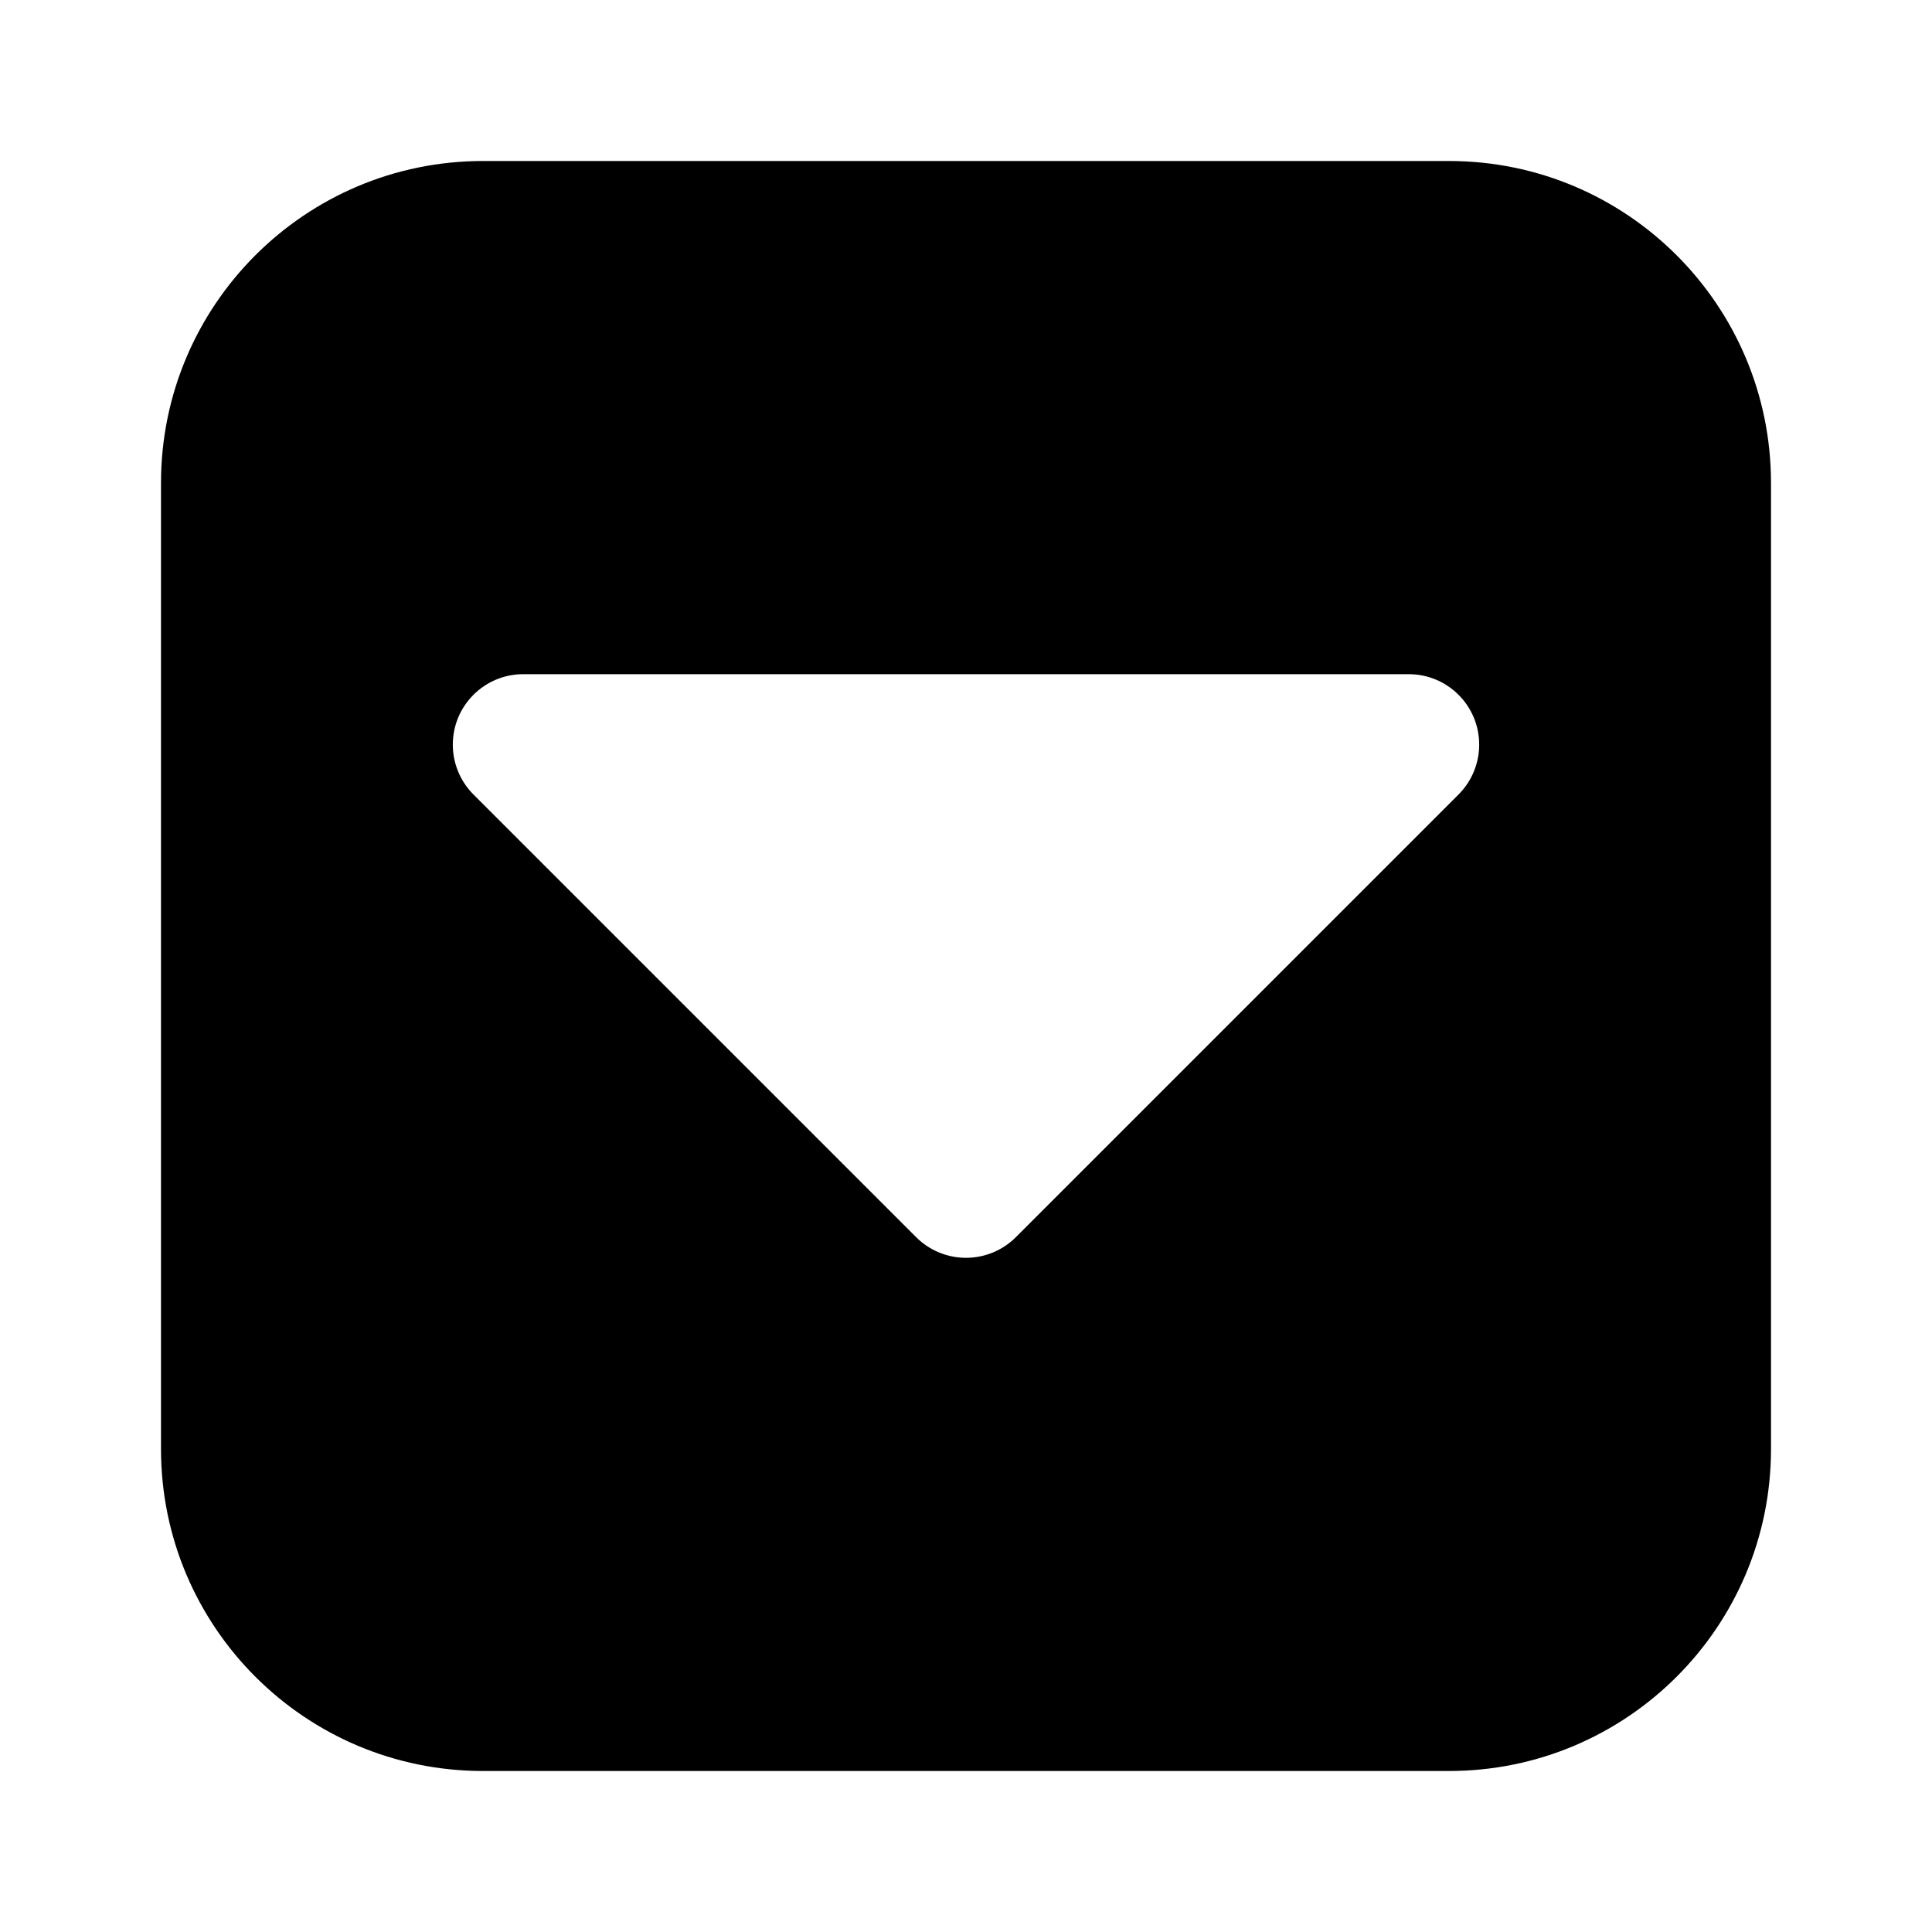
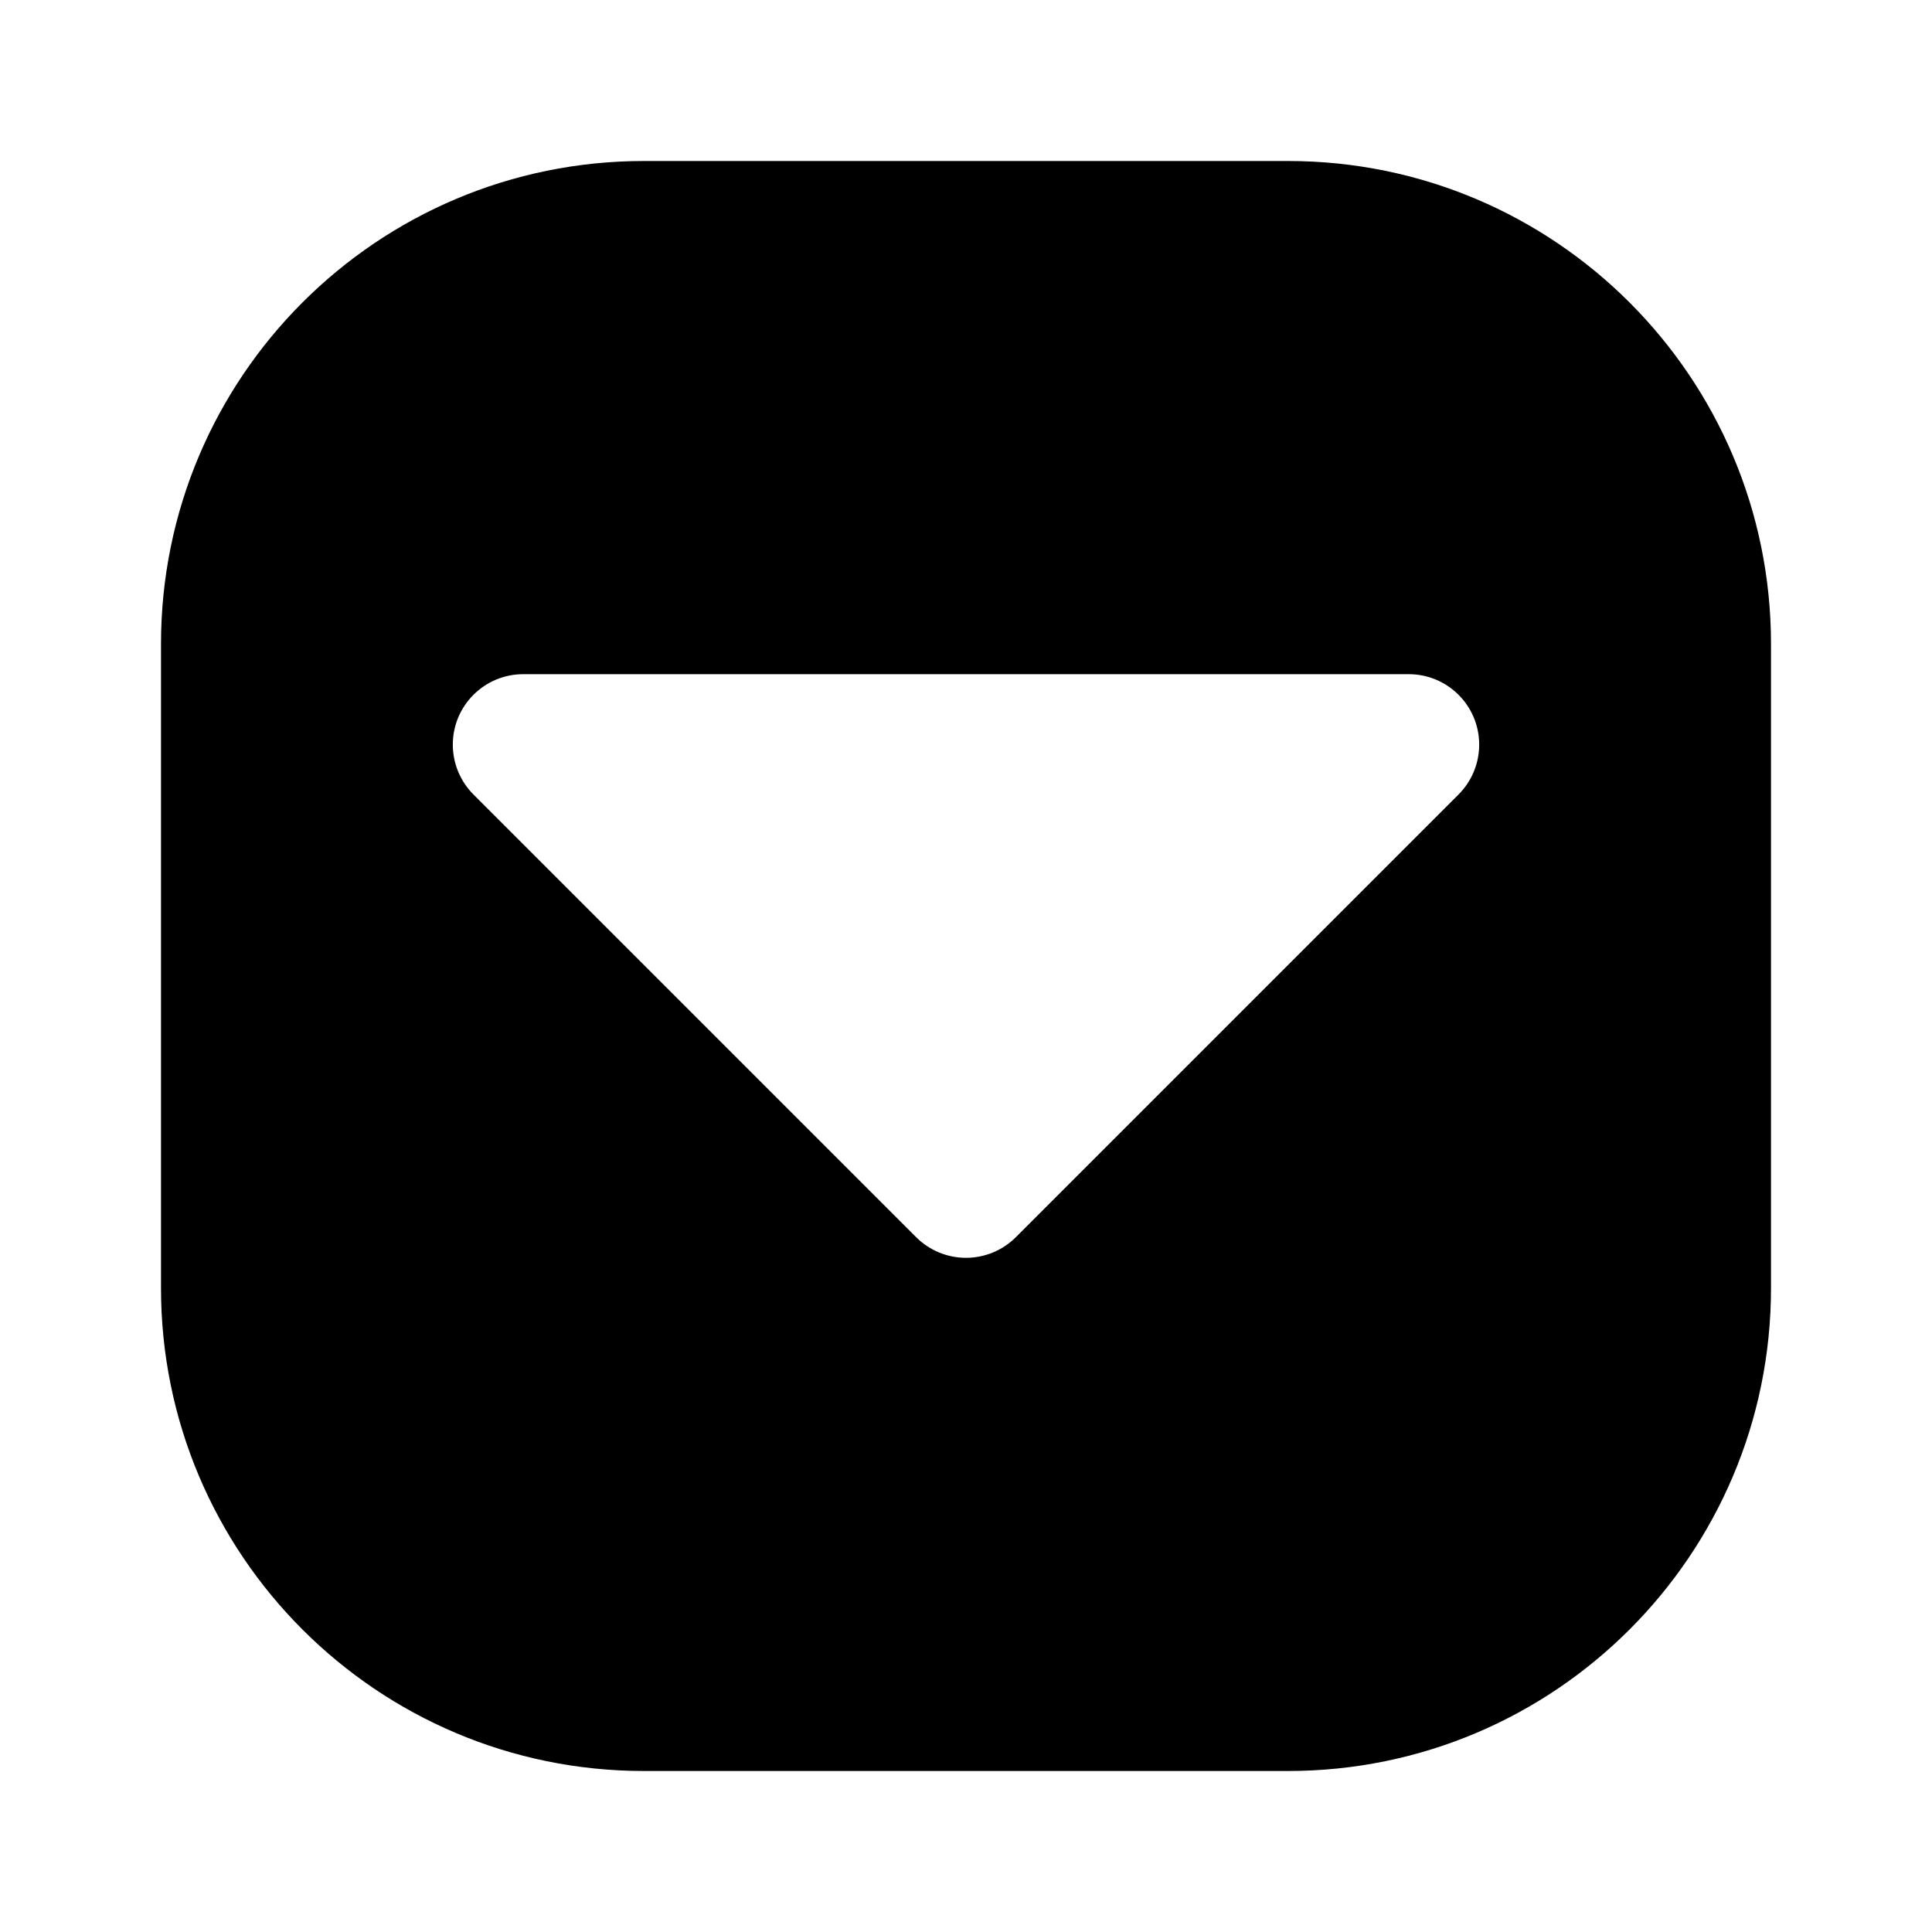
<svg xmlns="http://www.w3.org/2000/svg" viewBox="0 0 24 24" fill="currentColor" stroke="none" fill-rule="evenodd">
  <g data-part="body">
-     <path d="M6 2 H18 A4 4 0 0 1 22 6 V18 A4 4 0 0 1 18 22 H6 A4 4 0 0 1 2 18 V6 A4 4 0 0 1 6 2 Z M17.5 8.375 A.875 .875 0 0 1 18.375 9.25 A.875 .875 0 0 1 18.119 9.869 L12.619 15.369 A.875 .875 0 0 1 12 15.625 A.875 .875 0 0 1 11.381 15.369 L5.881 9.869 A.875 .875 0 0 1 5.625 9.25 A.875 .875 0 0 1 6.5 8.375 L17.5 8.375 Z" />
+     <path d="M8 2 H16 A6 6 0 0 1 22 8 V16 A6 6 0 0 1 16 22 H8 A6 6 0 0 1 2 16 V8 A6 6 0 0 1 8 2 Z M17.5 8.375 A.875 .875 0 0 1 18.375 9.25 A.875 .875 0 0 1 18.119 9.869 L12.619 15.369 A.875 .875 0 0 1 12 15.625 A.875 .875 0 0 1 11.381 15.369 L5.881 9.869 A.875 .875 0 0 1 5.625 9.25 A.875 .875 0 0 1 6.5 8.375 L17.5 8.375 Z" />
  </g>
</svg>
